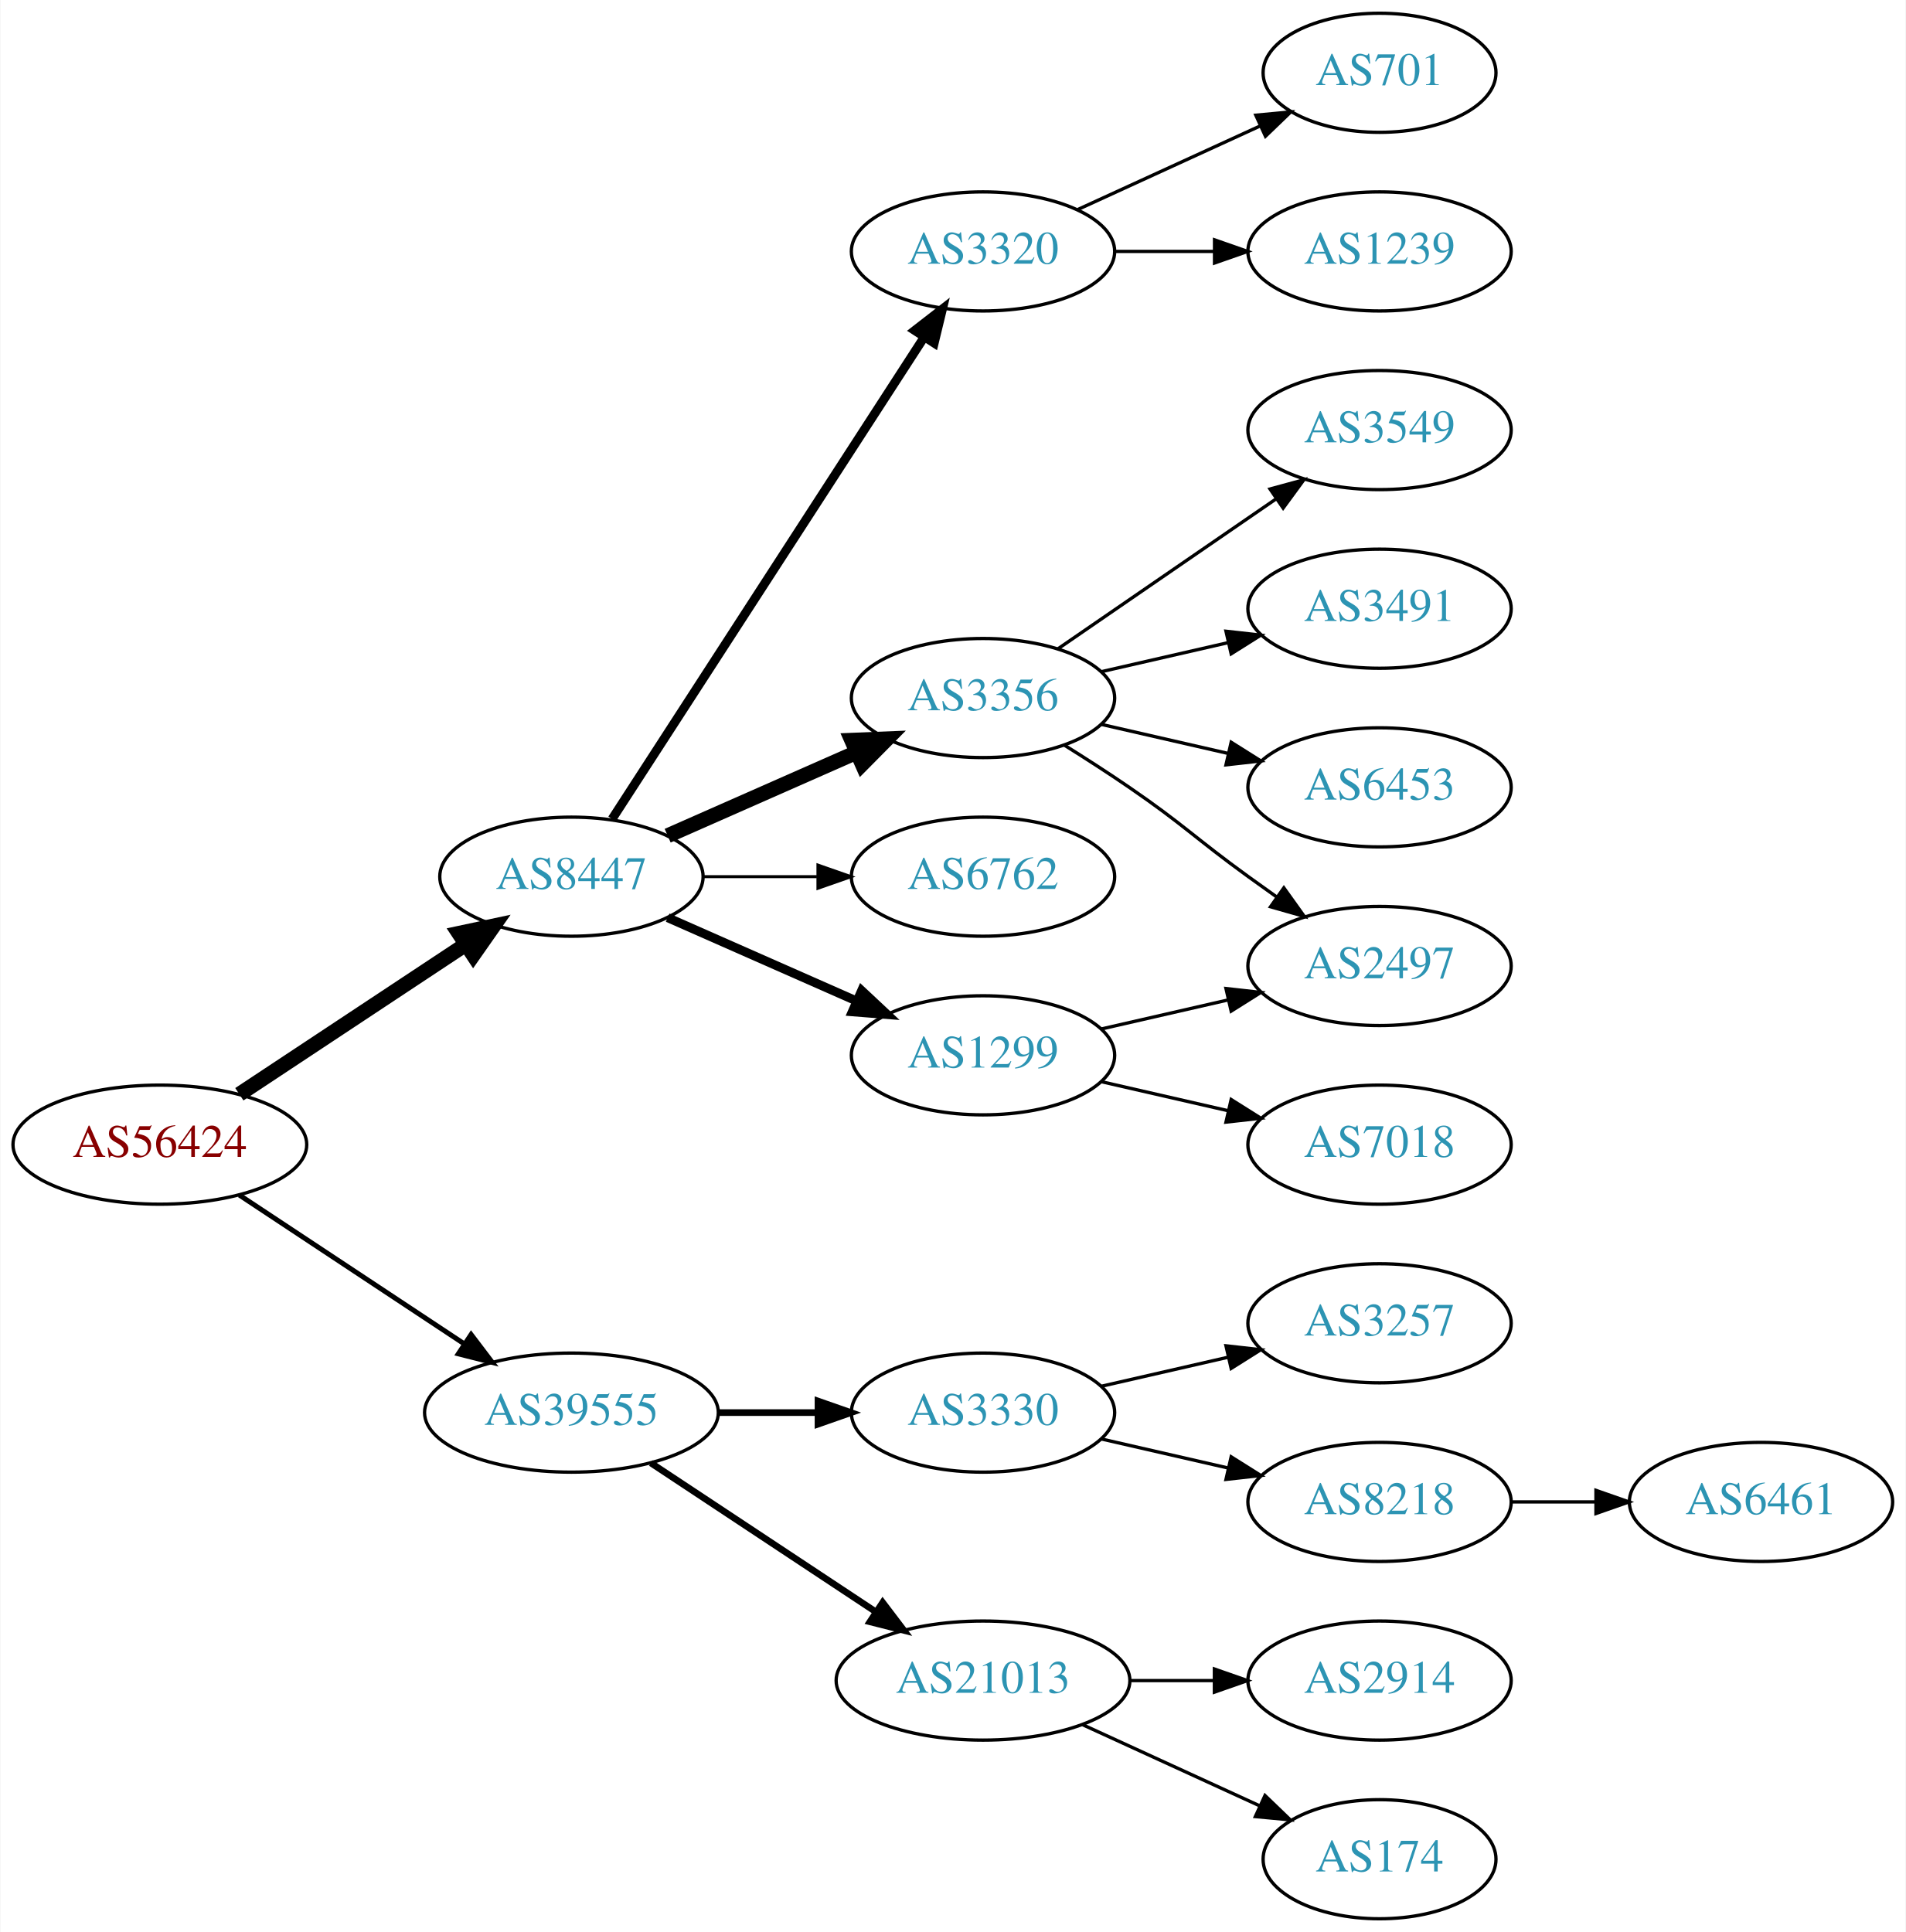
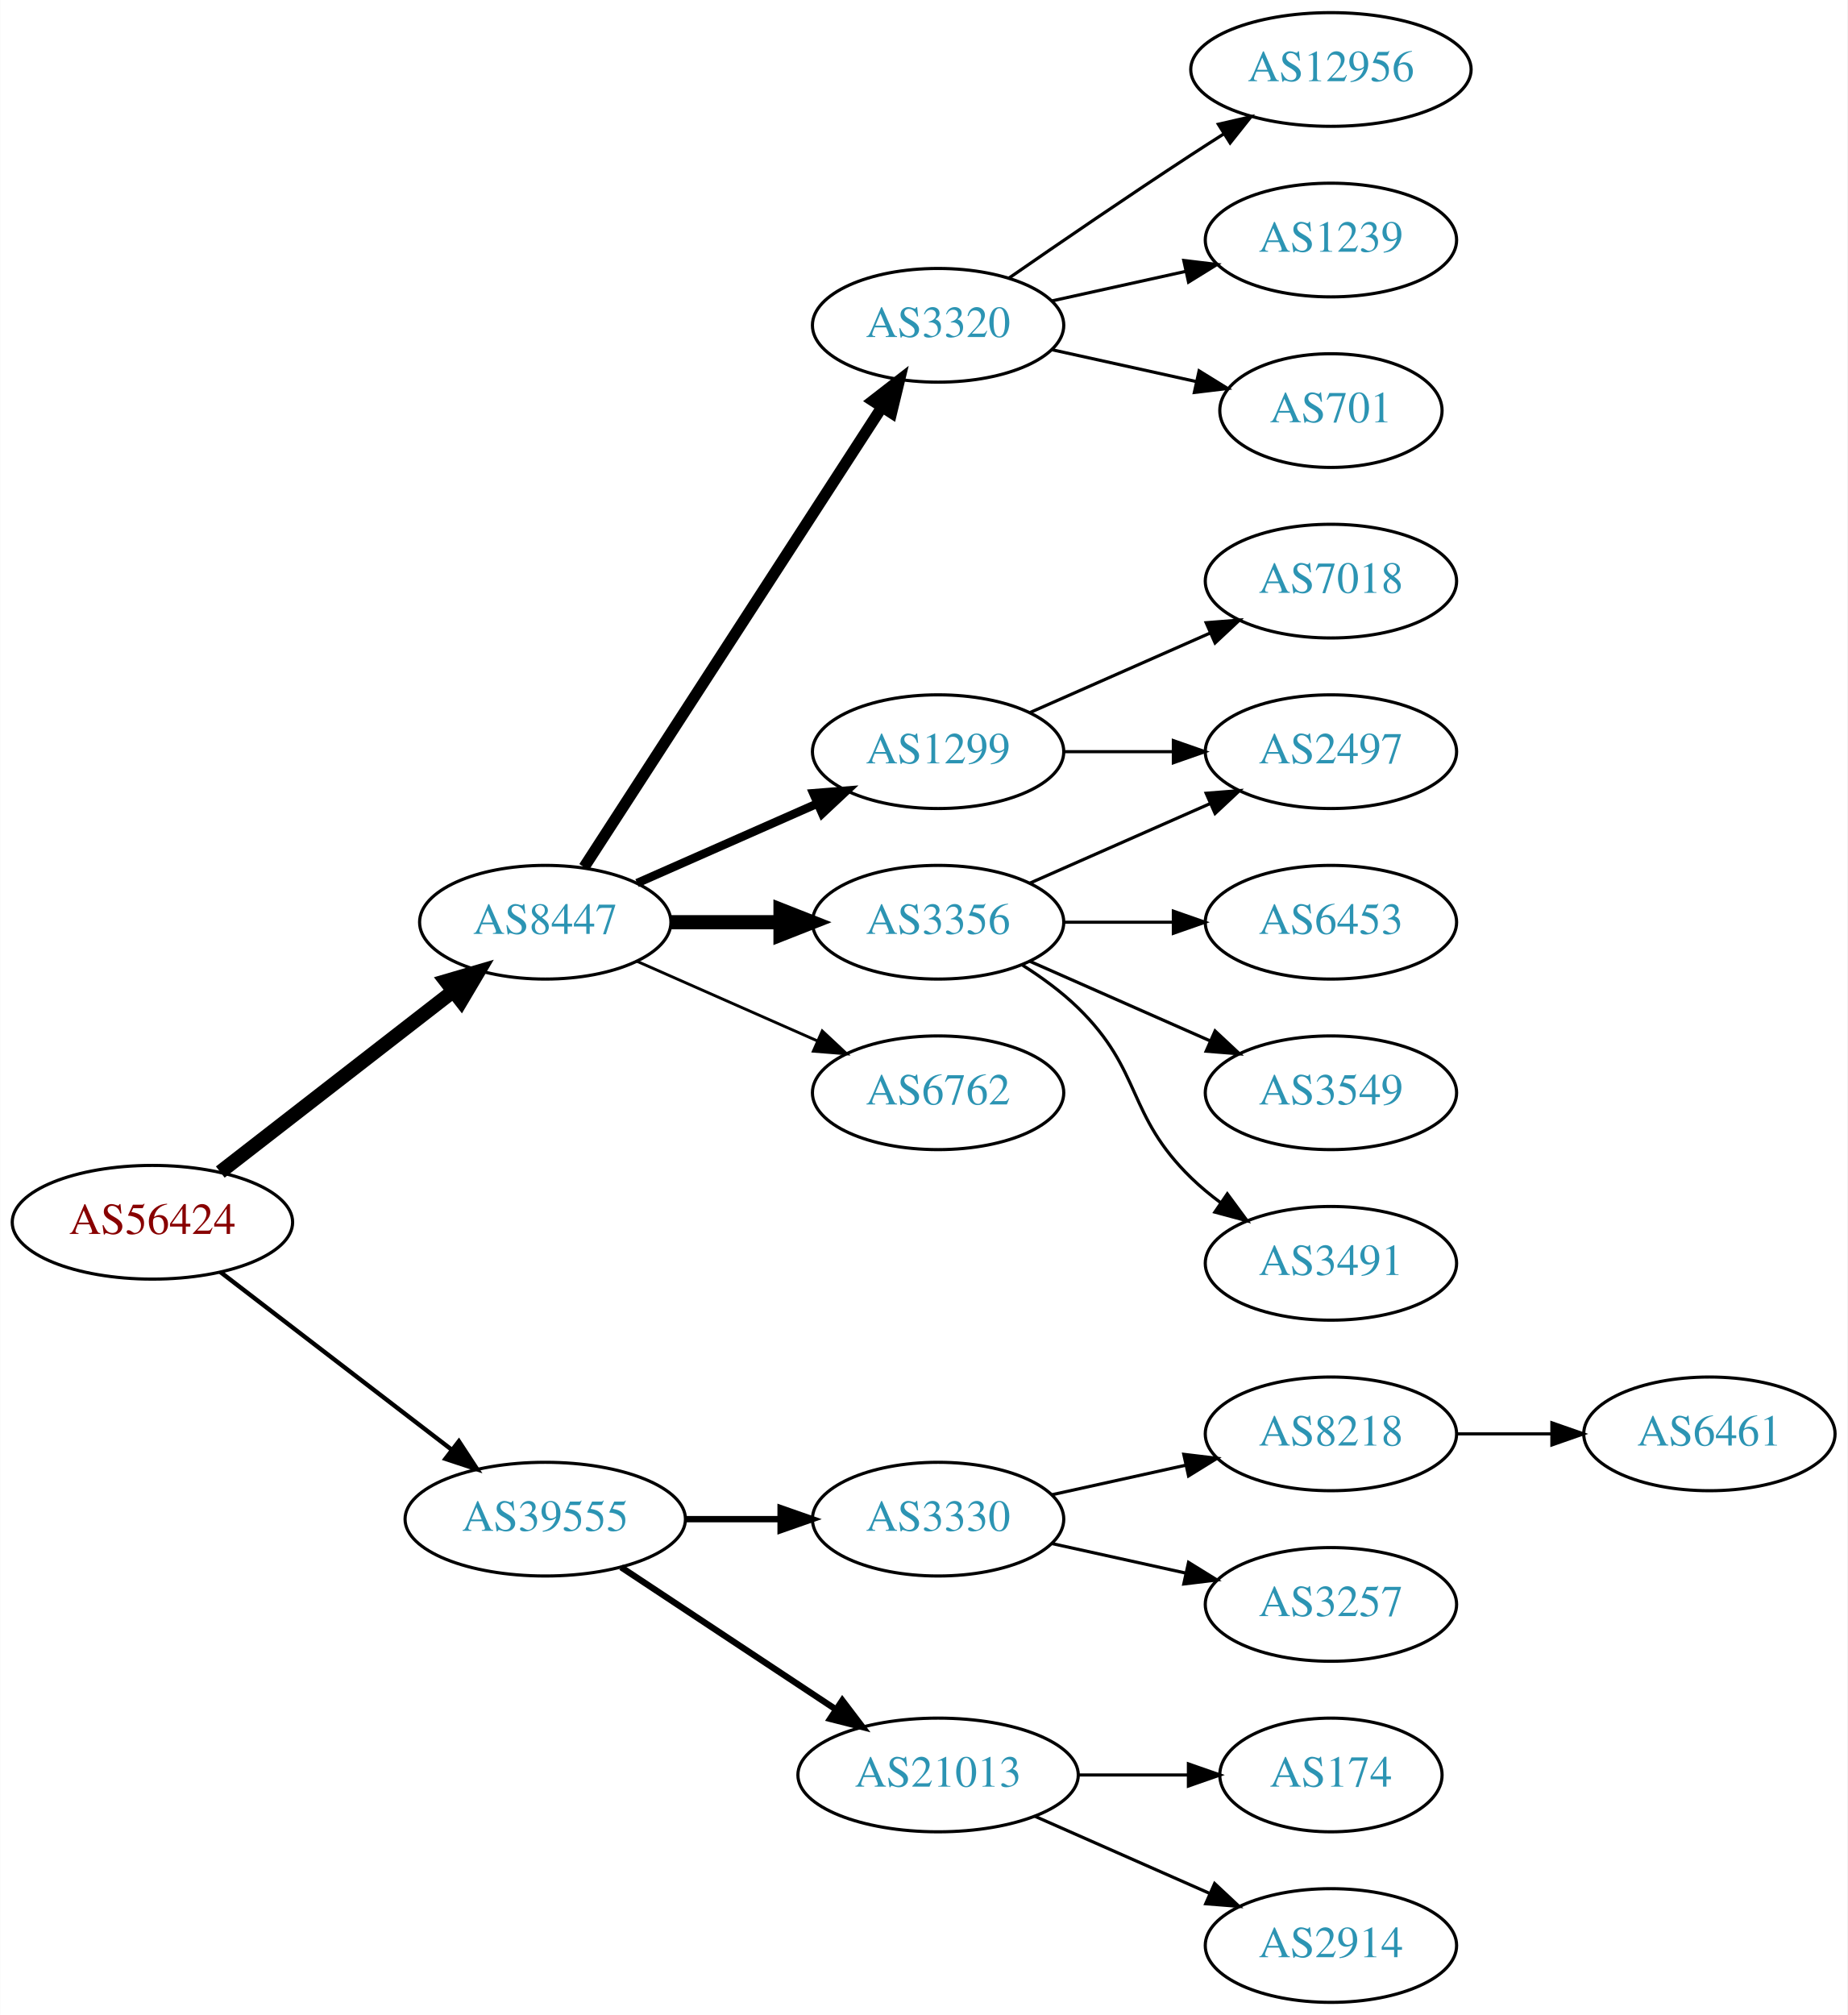
- <svg xmlns="http://www.w3.org/2000/svg" xmlns:xlink="http://www.w3.org/1999/xlink" width="576pt" height="584pt" viewBox="0.00 0.00 575.76 584.00">
-   <g id="graph0" class="graph" transform="scale(1 1) rotate(0) translate(4 580)">
-     <polygon fill="white" stroke="none" points="-4,4 -4,-580 571.762,-580 571.762,4 -4,4" />
+ <svg xmlns="http://www.w3.org/2000/svg" xmlns:xlink="http://www.w3.org/1999/xlink" width="585pt" height="638pt" viewBox="0.00 0.00 584.86 638.00">
+   <g id="graph0" class="graph" transform="scale(1 1) rotate(0) translate(4 634)">
+     <polygon fill="white" stroke="none" points="-4,4 -4,-634 580.862,-634 580.862,4 -4,4" />
    <g id="node1" class="node">
      <g id="a_node1">
        <a xlink:href="/asn/56424" xlink:title="AS56424 ~ TYROLIT-AT-AS [AT]">
-           <ellipse fill="#ffffff" stroke="black" cx="44.196" cy="-234" rx="44.393" ry="18" />
-           <text text-anchor="middle" x="44.196" y="-230.3" font-family="Times,serif" font-size="14.00" fill="#880000">AS56424</text>
+           <ellipse fill="#ffffff" stroke="black" cx="44.196" cy="-247" rx="44.393" ry="18" />
+           <text text-anchor="middle" x="44.196" y="-243.3" font-family="Times,serif" font-size="14.00" fill="#880000">AS56424</text>
        </a>
      </g>
    </g>
    <g id="node2" class="node">
      <g id="a_node2">
        <a xlink:href="/asn/8447" xlink:title="AS8447 ~ A1 Telekom Austria AG [AT]">
-           <ellipse fill="#ffffff" stroke="black" cx="168.588" cy="-315" rx="39.794" ry="18" />
-           <text text-anchor="middle" x="168.588" y="-311.3" font-family="Times,serif" font-size="14.00" fill="#2c94b3">AS8447</text>
+           <ellipse fill="#ffffff" stroke="black" cx="168.588" cy="-342" rx="39.794" ry="18" />
+           <text text-anchor="middle" x="168.588" y="-338.3" font-family="Times,serif" font-size="14.00" fill="#2c94b3">AS8447</text>
        </a>
      </g>
    </g>
    <g id="edge1" class="edge">
-       <path fill="none" stroke="black" stroke-width="4.5" d="M68.217,-249.235C87.571,-262.044 115.406,-280.466 136.696,-294.555" />
-       <polygon fill="black" stroke="black" stroke-width="4.5" points="134.572,-297.871 145.084,-300.107 138.918,-291.304 134.572,-297.871" />
+       <path fill="none" stroke="black" stroke-width="4.5" d="M65.682,-262.901C85.836,-278.544 116.772,-302.557 139.272,-320.021" />
+       <polygon fill="black" stroke="black" stroke-width="4.5" points="137.129,-323.342 147.443,-326.363 141.958,-317.121 137.129,-323.342" />
    </g>
    <g id="node3" class="node">
      <g id="a_node3">
        <a xlink:href="/asn/39555" xlink:title="AS39555 ~ Stadtwerke Schwaz GmbH [AT]">
          <ellipse fill="#ffffff" stroke="black" cx="168.588" cy="-153" rx="44.393" ry="18" />
          <text text-anchor="middle" x="168.588" y="-149.3" font-family="Times,serif" font-size="14.00" fill="#2c94b3">AS39555</text>
        </a>
      </g>
    </g>
    <g id="edge2" class="edge">
-       <path fill="none" stroke="black" stroke-width="1.5" d="M68.217,-218.765C87.449,-206.037 115.056,-187.766 136.294,-173.711" />
-       <polygon fill="black" stroke="black" stroke-width="1.5" points="138.263,-176.605 144.67,-168.167 134.4,-170.767 138.263,-176.605" />
+       <path fill="none" stroke="black" stroke-width="1.385" d="M65.682,-231.267C85.715,-215.88 116.402,-192.312 138.867,-175.058" />
+       <polygon fill="black" stroke="black" stroke-width="1.385" points="141.237,-177.652 147.036,-168.785 136.973,-172.1 141.237,-177.652" />
    </g>
    <g id="node4" class="node">
      <g id="a_node4">
        <a xlink:href="/asn/3320" xlink:title="AS3320 ~ DTAG [DE]">
-           <ellipse fill="#ffffff" stroke="black" cx="292.98" cy="-504" rx="39.794" ry="18" />
-           <text text-anchor="middle" x="292.98" y="-500.3" font-family="Times,serif" font-size="14.00" fill="#2c94b3">AS3320</text>
+           <ellipse fill="#ffffff" stroke="black" cx="292.98" cy="-531" rx="39.794" ry="18" />
+           <text text-anchor="middle" x="292.98" y="-527.3" font-family="Times,serif" font-size="14.00" fill="#2c94b3">AS3320</text>
        </a>
      </g>
    </g>
    <g id="edge3" class="edge">
-       <path fill="none" stroke="black" stroke-width="2.7" d="M180.883,-332.442C202.469,-365.775 249.685,-438.686 275.056,-477.866" />
-       <polygon fill="black" stroke="black" stroke-width="2.7" points="272.339,-480.109 280.713,-486.6 278.215,-476.304 272.339,-480.109" />
+       <path fill="none" stroke="black" stroke-width="3.6" d="M180.883,-359.442C202.469,-392.775 249.685,-465.686 275.056,-504.866" />
+       <polygon fill="black" stroke="black" stroke-width="3.6" points="272.339,-507.109 280.713,-513.6 278.215,-503.304 272.339,-507.109" />
    </g>
    <g id="node5" class="node">
      <g id="a_node5">
-         <a xlink:href="/asn/3356" xlink:title="AS3356 ~ Level 3 Parent, LLC [US]">
-           <ellipse fill="#ffffff" stroke="black" cx="292.98" cy="-369" rx="39.794" ry="18" />
-           <text text-anchor="middle" x="292.98" y="-365.3" font-family="Times,serif" font-size="14.00" fill="#2c94b3">AS3356</text>
+         <a xlink:href="/asn/1299" xlink:title="AS1299 ~ Telia Carrier [EU]">
+           <ellipse fill="#ffffff" stroke="black" cx="292.98" cy="-396" rx="39.794" ry="18" />
+           <text text-anchor="middle" x="292.98" y="-392.3" font-family="Times,serif" font-size="14.00" fill="#2c94b3">AS1299</text>
        </a>
      </g>
    </g>
    <g id="edge4" class="edge">
-       <path fill="none" stroke="black" stroke-width="4.5" d="M197.667,-327.389C214.615,-334.866 236.413,-344.483 254.782,-352.588" />
-       <polygon fill="black" stroke="black" stroke-width="4.5" points="253.293,-356.235 264.032,-356.669 256.472,-349.03 253.293,-356.235" />
+       <path fill="none" stroke="black" stroke-width="2.7" d="M197.667,-354.389C214.615,-361.866 236.413,-371.483 254.782,-379.588" />
+       <polygon fill="black" stroke="black" stroke-width="2.7" points="253.47,-382.834 264.032,-383.669 256.296,-376.43 253.47,-382.834" />
    </g>
    <g id="node6" class="node">
      <g id="a_node6">
-         <a xlink:href="/asn/6762" xlink:title="AS6762 ~ TELECOM ITALIA SPARKLE S.p.A. [IT]">
-           <ellipse fill="#ffffff" stroke="black" cx="292.98" cy="-315" rx="39.794" ry="18" />
-           <text text-anchor="middle" x="292.98" y="-311.3" font-family="Times,serif" font-size="14.00" fill="#2c94b3">AS6762</text>
+         <a xlink:href="/asn/3356" xlink:title="AS3356 ~ Level 3 Parent, LLC [US]">
+           <ellipse fill="#ffffff" stroke="black" cx="292.98" cy="-342" rx="39.794" ry="18" />
+           <text text-anchor="middle" x="292.98" y="-338.3" font-family="Times,serif" font-size="14.00" fill="#2c94b3">AS3356</text>
        </a>
      </g>
    </g>
    <g id="edge5" class="edge">
-       <path fill="none" stroke="black" stroke-width="0.9" d="M208.314,-315C219.252,-315 231.303,-315 242.769,-315" />
-       <polygon fill="black" stroke="black" stroke-width="0.9" points="243.087,-318.5 253.087,-315 243.087,-311.5 243.087,-318.5" />
+       <path fill="none" stroke="black" stroke-width="4.5" d="M208.314,-342C219.252,-342 231.303,-342 242.769,-342" />
+       <polygon fill="black" stroke="black" stroke-width="4.5" points="243.087,-345.938 253.087,-342 243.087,-338.063 243.087,-345.938" />
    </g>
    <g id="node7" class="node">
      <g id="a_node7">
-         <a xlink:href="/asn/1299" xlink:title="AS1299 ~ Telia Carrier [EU]">
-           <ellipse fill="#ffffff" stroke="black" cx="292.98" cy="-261" rx="39.794" ry="18" />
-           <text text-anchor="middle" x="292.98" y="-257.3" font-family="Times,serif" font-size="14.00" fill="#2c94b3">AS1299</text>
+         <a xlink:href="/asn/6762" xlink:title="AS6762 ~ TELECOM ITALIA SPARKLE S.p.A. [IT]">
+           <ellipse fill="#ffffff" stroke="black" cx="292.98" cy="-288" rx="39.794" ry="18" />
+           <text text-anchor="middle" x="292.98" y="-284.3" font-family="Times,serif" font-size="14.00" fill="#2c94b3">AS6762</text>
        </a>
      </g>
    </g>
    <g id="edge6" class="edge">
-       <path fill="none" stroke="black" stroke-width="2.7" d="M197.667,-302.611C214.615,-295.134 236.413,-285.517 254.782,-277.412" />
-       <polygon fill="black" stroke="black" stroke-width="2.7" points="256.296,-280.57 264.032,-273.331 253.47,-274.166 256.296,-280.57" />
-     </g>
-     <g id="node15" class="node">
-       <g id="a_node15">
+       <path fill="none" stroke="black" stroke-width="0.9" d="M197.667,-329.611C214.615,-322.134 236.413,-312.517 254.782,-304.412" />
+       <polygon fill="black" stroke="black" stroke-width="0.9" points="256.296,-307.57 264.032,-300.331 253.47,-301.166 256.296,-307.57" />
+     </g>
+     <g id="node16" class="node">
+       <g id="a_node16">
        <a xlink:href="/asn/3330" xlink:title="AS3330 ~ Vienna, Austria [AT]">
          <ellipse fill="#ffffff" stroke="black" cx="292.98" cy="-153" rx="39.794" ry="18" />
          <text text-anchor="middle" x="292.98" y="-149.3" font-family="Times,serif" font-size="14.00" fill="#2c94b3">AS3330</text>
        </a>
      </g>
    </g>
-     <g id="edge15" class="edge">
+     <g id="edge16" class="edge">
      <path fill="none" stroke="black" stroke-width="2" d="M213.084,-153C222.773,-153 233.11,-153 243.002,-153" />
      <polygon fill="black" stroke="black" stroke-width="2" points="243.105,-156.5 253.105,-153 243.105,-149.5 243.105,-156.5" />
    </g>
-     <g id="node16" class="node">
-       <g id="a_node16">
+     <g id="node17" class="node">
+       <g id="a_node17">
        <a xlink:href="/asn/21013" xlink:title="AS21013 ~ Wels, AT [AT]">
          <ellipse fill="#ffffff" stroke="black" cx="292.98" cy="-72" rx="44.393" ry="18" />
          <text text-anchor="middle" x="292.98" y="-68.3" font-family="Times,serif" font-size="14.00" fill="#2c94b3">AS21013</text>
        </a>
      </g>
    </g>
-     <g id="edge16" class="edge">
+     <g id="edge17" class="edge">
      <path fill="none" stroke="black" stroke-width="2" d="M192.609,-137.765C211.841,-125.037 239.449,-106.766 260.686,-92.711" />
      <polygon fill="black" stroke="black" stroke-width="2" points="262.655,-95.605 269.063,-87.167 258.792,-89.767 262.655,-95.605" />
    </g>
+     <g id="node13" class="node">
+       <g id="a_node13">
+         <a xlink:href="/asn/12956" xlink:title="AS12956 ~ TELXIUS [ES]">
+           <ellipse fill="#ffffff" stroke="black" cx="417.373" cy="-612" rx="44.393" ry="18" />
+           <text text-anchor="middle" x="417.373" y="-608.3" font-family="Times,serif" font-size="14.00" fill="#2c94b3">AS12956</text>
+         </a>
+       </g>
+     </g>
+     <g id="edge13" class="edge">
+       <path fill="none" stroke="black" d="M315.337,-545.901C331.188,-556.877 353.391,-572.079 373.176,-585 376.497,-587.169 379.98,-589.406 383.466,-591.621" />
+       <polygon fill="black" stroke="black" points="381.722,-594.66 392.048,-597.032 385.455,-588.738 381.722,-594.66" />
+     </g>
+     <g id="node14" class="node">
+       <g id="a_node14">
+         <a xlink:href="/asn/1239" xlink:title="AS1239 ~ Sprint [US]">
+           <ellipse fill="#ffffff" stroke="black" cx="417.373" cy="-558" rx="39.794" ry="18" />
+           <text text-anchor="middle" x="417.373" y="-554.3" font-family="Times,serif" font-size="14.00" fill="#2c94b3">AS1239</text>
+         </a>
+       </g>
+     </g>
+     <g id="edge14" class="edge">
+       <path fill="none" stroke="black" d="M329.053,-538.737C342.24,-541.646 357.42,-544.995 371.386,-548.076" />
+       <polygon fill="black" stroke="black" points="370.776,-551.525 381.295,-550.262 372.284,-544.69 370.776,-551.525" />
+     </g>
+     <g id="node15" class="node">
+       <g id="a_node15">
+         <a xlink:href="/asn/701" xlink:title="AS701 ~ UUNET [US]">
+           <ellipse fill="#ffffff" stroke="black" cx="417.373" cy="-504" rx="35.194" ry="18" />
+           <text text-anchor="middle" x="417.373" y="-500.3" font-family="Times,serif" font-size="14.00" fill="#2c94b3">AS701</text>
+         </a>
+       </g>
+     </g>
+     <g id="edge15" class="edge">
+       <path fill="none" stroke="black" d="M329.053,-523.263C343.287,-520.123 359.841,-516.471 374.686,-513.196" />
+       <polygon fill="black" stroke="black" points="375.628,-516.572 384.64,-511 374.12,-509.737 375.628,-516.572" />
+     </g>
    <g id="node8" class="node">
      <g id="a_node8">
-         <a xlink:href="/asn/701" xlink:title="AS701 ~ UUNET [US]">
-           <ellipse fill="#ffffff" stroke="black" cx="412.823" cy="-558" rx="35.194" ry="18" />
-           <text text-anchor="middle" x="412.823" y="-554.3" font-family="Times,serif" font-size="14.00" fill="#2c94b3">AS701</text>
+         <a xlink:href="/asn/2497" xlink:title="AS2497 ~ Internet Initiative Japan Inc. [JP]">
+           <ellipse fill="#ffffff" stroke="black" cx="417.373" cy="-396" rx="39.794" ry="18" />
+           <text text-anchor="middle" x="417.373" y="-392.3" font-family="Times,serif" font-size="14.00" fill="#2c94b3">AS2497</text>
        </a>
      </g>
    </g>
    <g id="edge7" class="edge">
-       <path fill="none" stroke="black" d="M321.609,-516.661C338.025,-524.183 359.007,-533.798 376.604,-541.861" />
-       <polygon fill="black" stroke="black" points="375.432,-545.174 385.981,-546.158 378.348,-538.811 375.432,-545.174" />
+       <path fill="none" stroke="black" d="M332.706,-396C343.644,-396 355.695,-396 367.161,-396" />
+       <polygon fill="black" stroke="black" points="367.479,-399.5 377.479,-396 367.479,-392.5 367.479,-399.5" />
    </g>
    <g id="node9" class="node">
      <g id="a_node9">
-         <a xlink:href="/asn/1239" xlink:title="AS1239 ~ Sprint [US]">
-           <ellipse fill="#ffffff" stroke="black" cx="412.823" cy="-504" rx="39.794" ry="18" />
-           <text text-anchor="middle" x="412.823" y="-500.3" font-family="Times,serif" font-size="14.00" fill="#2c94b3">AS1239</text>
+         <a xlink:href="/asn/7018" xlink:title="AS7018 ~ AT&amp;T Services, Inc. [US]">
+           <ellipse fill="#ffffff" stroke="black" cx="417.373" cy="-450" rx="39.794" ry="18" />
+           <text text-anchor="middle" x="417.373" y="-446.3" font-family="Times,serif" font-size="14.00" fill="#2c94b3">AS7018</text>
        </a>
      </g>
    </g>
    <g id="edge8" class="edge">
-       <path fill="none" stroke="black" d="M332.893,-504C342.446,-504 352.796,-504 362.759,-504" />
-       <polygon fill="black" stroke="black" points="362.951,-507.5 372.951,-504 362.951,-500.5 362.951,-507.5" />
+       <path fill="none" stroke="black" d="M322.06,-408.389C339.008,-415.866 360.805,-425.483 379.174,-433.588" />
+       <polygon fill="black" stroke="black" points="377.862,-436.834 388.424,-437.669 380.688,-430.43 377.862,-436.834" />
+     </g>
+     <g id="edge9" class="edge">
+       <path fill="none" stroke="black" d="M322.06,-354.389C339.008,-361.866 360.805,-371.483 379.174,-379.588" />
+       <polygon fill="black" stroke="black" points="377.862,-382.834 388.424,-383.669 380.688,-376.43 377.862,-382.834" />
    </g>
    <g id="node10" class="node">
      <g id="a_node10">
-         <a xlink:href="/asn/2497" xlink:title="AS2497 ~ Internet Initiative Japan Inc. [JP]">
-           <ellipse fill="#ffffff" stroke="black" cx="412.823" cy="-288" rx="39.794" ry="18" />
-           <text text-anchor="middle" x="412.823" y="-284.3" font-family="Times,serif" font-size="14.00" fill="#2c94b3">AS2497</text>
-         </a>
-       </g>
-     </g>
-     <g id="edge9" class="edge">
-       <path fill="none" stroke="black" d="M317.529,-354.784C323.971,-350.76 330.904,-346.301 337.176,-342 353.671,-330.689 356.977,-326.729 373.176,-315 375.98,-312.971 378.911,-310.875 381.852,-308.79" />
-       <polygon fill="black" stroke="black" points="383.903,-311.627 390.066,-303.009 379.874,-305.903 383.903,-311.627" />
+         <a xlink:href="/asn/6453" xlink:title="AS6453 ~ TATA COMMUNICATIONS (AMERICA) INC [US]">
+           <ellipse fill="#ffffff" stroke="black" cx="417.373" cy="-342" rx="39.794" ry="18" />
+           <text text-anchor="middle" x="417.373" y="-338.3" font-family="Times,serif" font-size="14.00" fill="#2c94b3">AS6453</text>
+         </a>
+       </g>
+     </g>
+     <g id="edge10" class="edge">
+       <path fill="none" stroke="black" d="M332.706,-342C343.644,-342 355.695,-342 367.161,-342" />
+       <polygon fill="black" stroke="black" points="367.479,-345.5 377.479,-342 367.479,-338.5 367.479,-345.5" />
    </g>
    <g id="node11" class="node">
      <g id="a_node11">
        <a xlink:href="/asn/3549" xlink:title="AS3549 ~ Level 3 Parent, LLC [US]">
-           <ellipse fill="#ffffff" stroke="black" cx="412.823" cy="-450" rx="39.794" ry="18" />
-           <text text-anchor="middle" x="412.823" y="-446.3" font-family="Times,serif" font-size="14.00" fill="#2c94b3">AS3549</text>
-         </a>
-       </g>
-     </g>
-     <g id="edge10" class="edge">
-       <path fill="none" stroke="black" d="M315.595,-383.857C334.083,-396.565 360.897,-414.995 381.526,-429.175" />
-       <polygon fill="black" stroke="black" points="379.723,-432.183 389.947,-434.963 383.688,-426.414 379.723,-432.183" />
+           <ellipse fill="#ffffff" stroke="black" cx="417.373" cy="-288" rx="39.794" ry="18" />
+           <text text-anchor="middle" x="417.373" y="-284.3" font-family="Times,serif" font-size="14.00" fill="#2c94b3">AS3549</text>
+         </a>
+       </g>
+     </g>
+     <g id="edge11" class="edge">
+       <path fill="none" stroke="black" d="M322.06,-329.611C339.008,-322.134 360.805,-312.517 379.174,-304.412" />
+       <polygon fill="black" stroke="black" points="380.688,-307.57 388.424,-300.331 377.862,-301.166 380.688,-307.57" />
    </g>
    <g id="node12" class="node">
      <g id="a_node12">
        <a xlink:href="/asn/3491" xlink:title="AS3491 ~ PCCW Global, Inc. [US]">
-           <ellipse fill="#ffffff" stroke="black" cx="412.823" cy="-396" rx="39.794" ry="18" />
-           <text text-anchor="middle" x="412.823" y="-392.3" font-family="Times,serif" font-size="14.00" fill="#2c94b3">AS3491</text>
-         </a>
-       </g>
-     </g>
-     <g id="edge11" class="edge">
-       <path fill="none" stroke="black" d="M328.7,-376.955C340.7,-379.704 354.32,-382.825 367.013,-385.733" />
-       <polygon fill="black" stroke="black" points="366.415,-389.187 376.945,-388.009 367.979,-382.364 366.415,-389.187" />
-     </g>
-     <g id="node13" class="node">
-       <g id="a_node13">
-         <a xlink:href="/asn/6453" xlink:title="AS6453 ~ TATA COMMUNICATIONS (AMERICA) INC [US]">
-           <ellipse fill="#ffffff" stroke="black" cx="412.823" cy="-342" rx="39.794" ry="18" />
-           <text text-anchor="middle" x="412.823" y="-338.3" font-family="Times,serif" font-size="14.00" fill="#2c94b3">AS6453</text>
+           <ellipse fill="#ffffff" stroke="black" cx="417.373" cy="-234" rx="39.794" ry="18" />
+           <text text-anchor="middle" x="417.373" y="-230.3" font-family="Times,serif" font-size="14.00" fill="#2c94b3">AS3491</text>
        </a>
      </g>
    </g>
    <g id="edge12" class="edge">
-       <path fill="none" stroke="black" d="M328.7,-361.045C340.7,-358.296 354.32,-355.175 367.013,-352.267" />
-       <polygon fill="black" stroke="black" points="367.979,-355.636 376.945,-349.991 366.415,-348.813 367.979,-355.636" />
-     </g>
-     <g id="edge13" class="edge">
-       <path fill="none" stroke="black" d="M328.7,-268.955C340.7,-271.704 354.32,-274.825 367.013,-277.733" />
-       <polygon fill="black" stroke="black" points="366.415,-281.187 376.945,-280.009 367.979,-274.364 366.415,-281.187" />
-     </g>
-     <g id="node14" class="node">
-       <g id="a_node14">
-         <a xlink:href="/asn/7018" xlink:title="AS7018 ~ AT&amp;T Services, Inc. [US]">
-           <ellipse fill="#ffffff" stroke="black" cx="412.823" cy="-234" rx="39.794" ry="18" />
-           <text text-anchor="middle" x="412.823" y="-230.3" font-family="Times,serif" font-size="14.00" fill="#2c94b3">AS7018</text>
-         </a>
-       </g>
-     </g>
-     <g id="edge14" class="edge">
-       <path fill="none" stroke="black" d="M328.7,-253.045C340.7,-250.296 354.32,-247.175 367.013,-244.267" />
-       <polygon fill="black" stroke="black" points="367.979,-247.636 376.945,-241.991 366.415,-240.813 367.979,-247.636" />
-     </g>
-     <g id="node17" class="node">
-       <g id="a_node17">
-         <a xlink:href="/asn/3257" xlink:title="AS3257 ~ GTT [DE]">
-           <ellipse fill="#ffffff" stroke="black" cx="412.823" cy="-180" rx="39.794" ry="18" />
-           <text text-anchor="middle" x="412.823" y="-176.3" font-family="Times,serif" font-size="14.00" fill="#2c94b3">AS3257</text>
-         </a>
-       </g>
-     </g>
-     <g id="edge17" class="edge">
-       <path fill="none" stroke="black" d="M328.7,-160.955C340.7,-163.704 354.32,-166.825 367.013,-169.733" />
-       <polygon fill="black" stroke="black" points="366.415,-173.187 376.945,-172.009 367.979,-166.364 366.415,-173.187" />
+       <path fill="none" stroke="black" d="M319.509,-328.538C325.672,-324.638 331.974,-320.052 337.176,-315 357.87,-294.906 352.483,-281.094 373.176,-261 376.022,-258.237 379.195,-255.614 382.496,-253.166" />
+       <polygon fill="black" stroke="black" points="384.561,-255.994 390.843,-247.462 380.612,-250.214 384.561,-255.994" />
    </g>
    <g id="node18" class="node">
      <g id="a_node18">
        <a xlink:href="/asn/8218" xlink:title="AS8218 ~ legacy Neotelecoms [FR]">
-           <ellipse fill="#ffffff" stroke="black" cx="412.823" cy="-126" rx="39.794" ry="18" />
-           <text text-anchor="middle" x="412.823" y="-122.3" font-family="Times,serif" font-size="14.00" fill="#2c94b3">AS8218</text>
+           <ellipse fill="#ffffff" stroke="black" cx="417.373" cy="-180" rx="39.794" ry="18" />
+           <text text-anchor="middle" x="417.373" y="-176.3" font-family="Times,serif" font-size="14.00" fill="#2c94b3">AS8218</text>
        </a>
      </g>
    </g>
    <g id="edge18" class="edge">
-       <path fill="none" stroke="black" d="M328.7,-145.045C340.7,-142.296 354.32,-139.175 367.013,-136.267" />
-       <polygon fill="black" stroke="black" points="367.979,-139.636 376.945,-133.991 366.415,-132.813 367.979,-139.636" />
+       <path fill="none" stroke="black" d="M329.053,-160.737C342.24,-163.646 357.42,-166.995 371.386,-170.076" />
+       <polygon fill="black" stroke="black" points="370.776,-173.525 381.295,-172.262 372.284,-166.69 370.776,-173.525" />
    </g>
    <g id="node19" class="node">
      <g id="a_node19">
+         <a xlink:href="/asn/3257" xlink:title="AS3257 ~ GTT [DE]">
+           <ellipse fill="#ffffff" stroke="black" cx="417.373" cy="-126" rx="39.794" ry="18" />
+           <text text-anchor="middle" x="417.373" y="-122.3" font-family="Times,serif" font-size="14.00" fill="#2c94b3">AS3257</text>
+         </a>
+       </g>
+     </g>
+     <g id="edge19" class="edge">
+       <path fill="none" stroke="black" d="M329.053,-145.263C342.24,-142.354 357.42,-139.005 371.386,-135.924" />
+       <polygon fill="black" stroke="black" points="372.284,-139.31 381.295,-133.738 370.776,-132.475 372.284,-139.31" />
+     </g>
+     <g id="node21" class="node">
+       <g id="a_node21">
+         <a xlink:href="/asn/174" xlink:title="AS174 ~ Cogent Communications [US]">
+           <ellipse fill="#ffffff" stroke="black" cx="417.373" cy="-72" rx="35.194" ry="18" />
+           <text text-anchor="middle" x="417.373" y="-68.3" font-family="Times,serif" font-size="14.00" fill="#2c94b3">AS174</text>
+         </a>
+       </g>
+     </g>
+     <g id="edge21" class="edge">
+       <path fill="none" stroke="black" d="M337.476,-72C348.733,-72 360.865,-72 372.159,-72" />
+       <polygon fill="black" stroke="black" points="372.247,-75.5 382.246,-72 372.246,-68.5 372.247,-75.5" />
+     </g>
+     <g id="node22" class="node">
+       <g id="a_node22">
        <a xlink:href="/asn/2914" xlink:title="AS2914 ~ NTT America, Inc. [US]">
-           <ellipse fill="#ffffff" stroke="black" cx="412.823" cy="-72" rx="39.794" ry="18" />
-           <text text-anchor="middle" x="412.823" y="-68.3" font-family="Times,serif" font-size="14.00" fill="#2c94b3">AS2914</text>
-         </a>
-       </g>
-     </g>
-     <g id="edge19" class="edge">
-       <path fill="none" stroke="black" d="M337.191,-72C345.504,-72 354.267,-72 362.749,-72" />
-       <polygon fill="black" stroke="black" points="362.908,-75.5 372.908,-72 362.908,-68.5 362.908,-75.5" />
+           <ellipse fill="#ffffff" stroke="black" cx="417.373" cy="-18" rx="39.794" ry="18" />
+           <text text-anchor="middle" x="417.373" y="-14.3" font-family="Times,serif" font-size="14.00" fill="#2c94b3">AS2914</text>
+         </a>
+       </g>
+     </g>
+     <g id="edge22" class="edge">
+       <path fill="none" stroke="black" d="M323.608,-58.928C340.203,-51.606 361.062,-42.403 378.795,-34.579" />
+       <polygon fill="black" stroke="black" points="380.543,-37.634 388.279,-30.395 377.717,-31.23 380.543,-37.634" />
    </g>
    <g id="node20" class="node">
      <g id="a_node20">
-         <a xlink:href="/asn/174" xlink:title="AS174 ~ Cogent Communications [US]">
-           <ellipse fill="#ffffff" stroke="black" cx="412.823" cy="-18" rx="35.194" ry="18" />
-           <text text-anchor="middle" x="412.823" y="-14.3" font-family="Times,serif" font-size="14.00" fill="#2c94b3">AS174</text>
+         <a xlink:href="/asn/6461" xlink:title="AS6461 ~ Zayo Bandwidth [US]">
+           <ellipse fill="#ffffff" stroke="black" cx="537.215" cy="-180" rx="39.794" ry="18" />
+           <text text-anchor="middle" x="537.215" y="-176.3" font-family="Times,serif" font-size="14.00" fill="#2c94b3">AS6461</text>
        </a>
      </g>
    </g>
    <g id="edge20" class="edge">
-       <path fill="none" stroke="black" d="M323.11,-58.652C339.327,-51.22 359.63,-41.917 376.72,-34.086" />
-       <polygon fill="black" stroke="black" points="378.204,-37.256 385.837,-29.908 375.288,-30.892 378.204,-37.256" />
-     </g>
-     <g id="node21" class="node">
-       <g id="a_node21">
-         <a xlink:href="/asn/6461" xlink:title="AS6461 ~ Zayo Bandwidth [US]">
-           <ellipse fill="#ffffff" stroke="black" cx="528.116" cy="-126" rx="39.794" ry="18" />
-           <text text-anchor="middle" x="528.116" y="-122.3" font-family="Times,serif" font-size="14.00" fill="#2c94b3">AS6461</text>
-         </a>
-       </g>
-     </g>
-     <g id="edge21" class="edge">
-       <path fill="none" stroke="black" d="M452.495,-126C460.698,-126 469.462,-126 477.994,-126" />
-       <polygon fill="black" stroke="black" points="478.233,-129.5 488.233,-126 478.233,-122.5 478.233,-129.5" />
+       <path fill="none" stroke="black" d="M457.285,-180C466.839,-180 477.188,-180 487.151,-180" />
+       <polygon fill="black" stroke="black" points="487.343,-183.5 497.343,-180 487.343,-176.5 487.343,-183.5" />
    </g>
  </g>
</svg>
